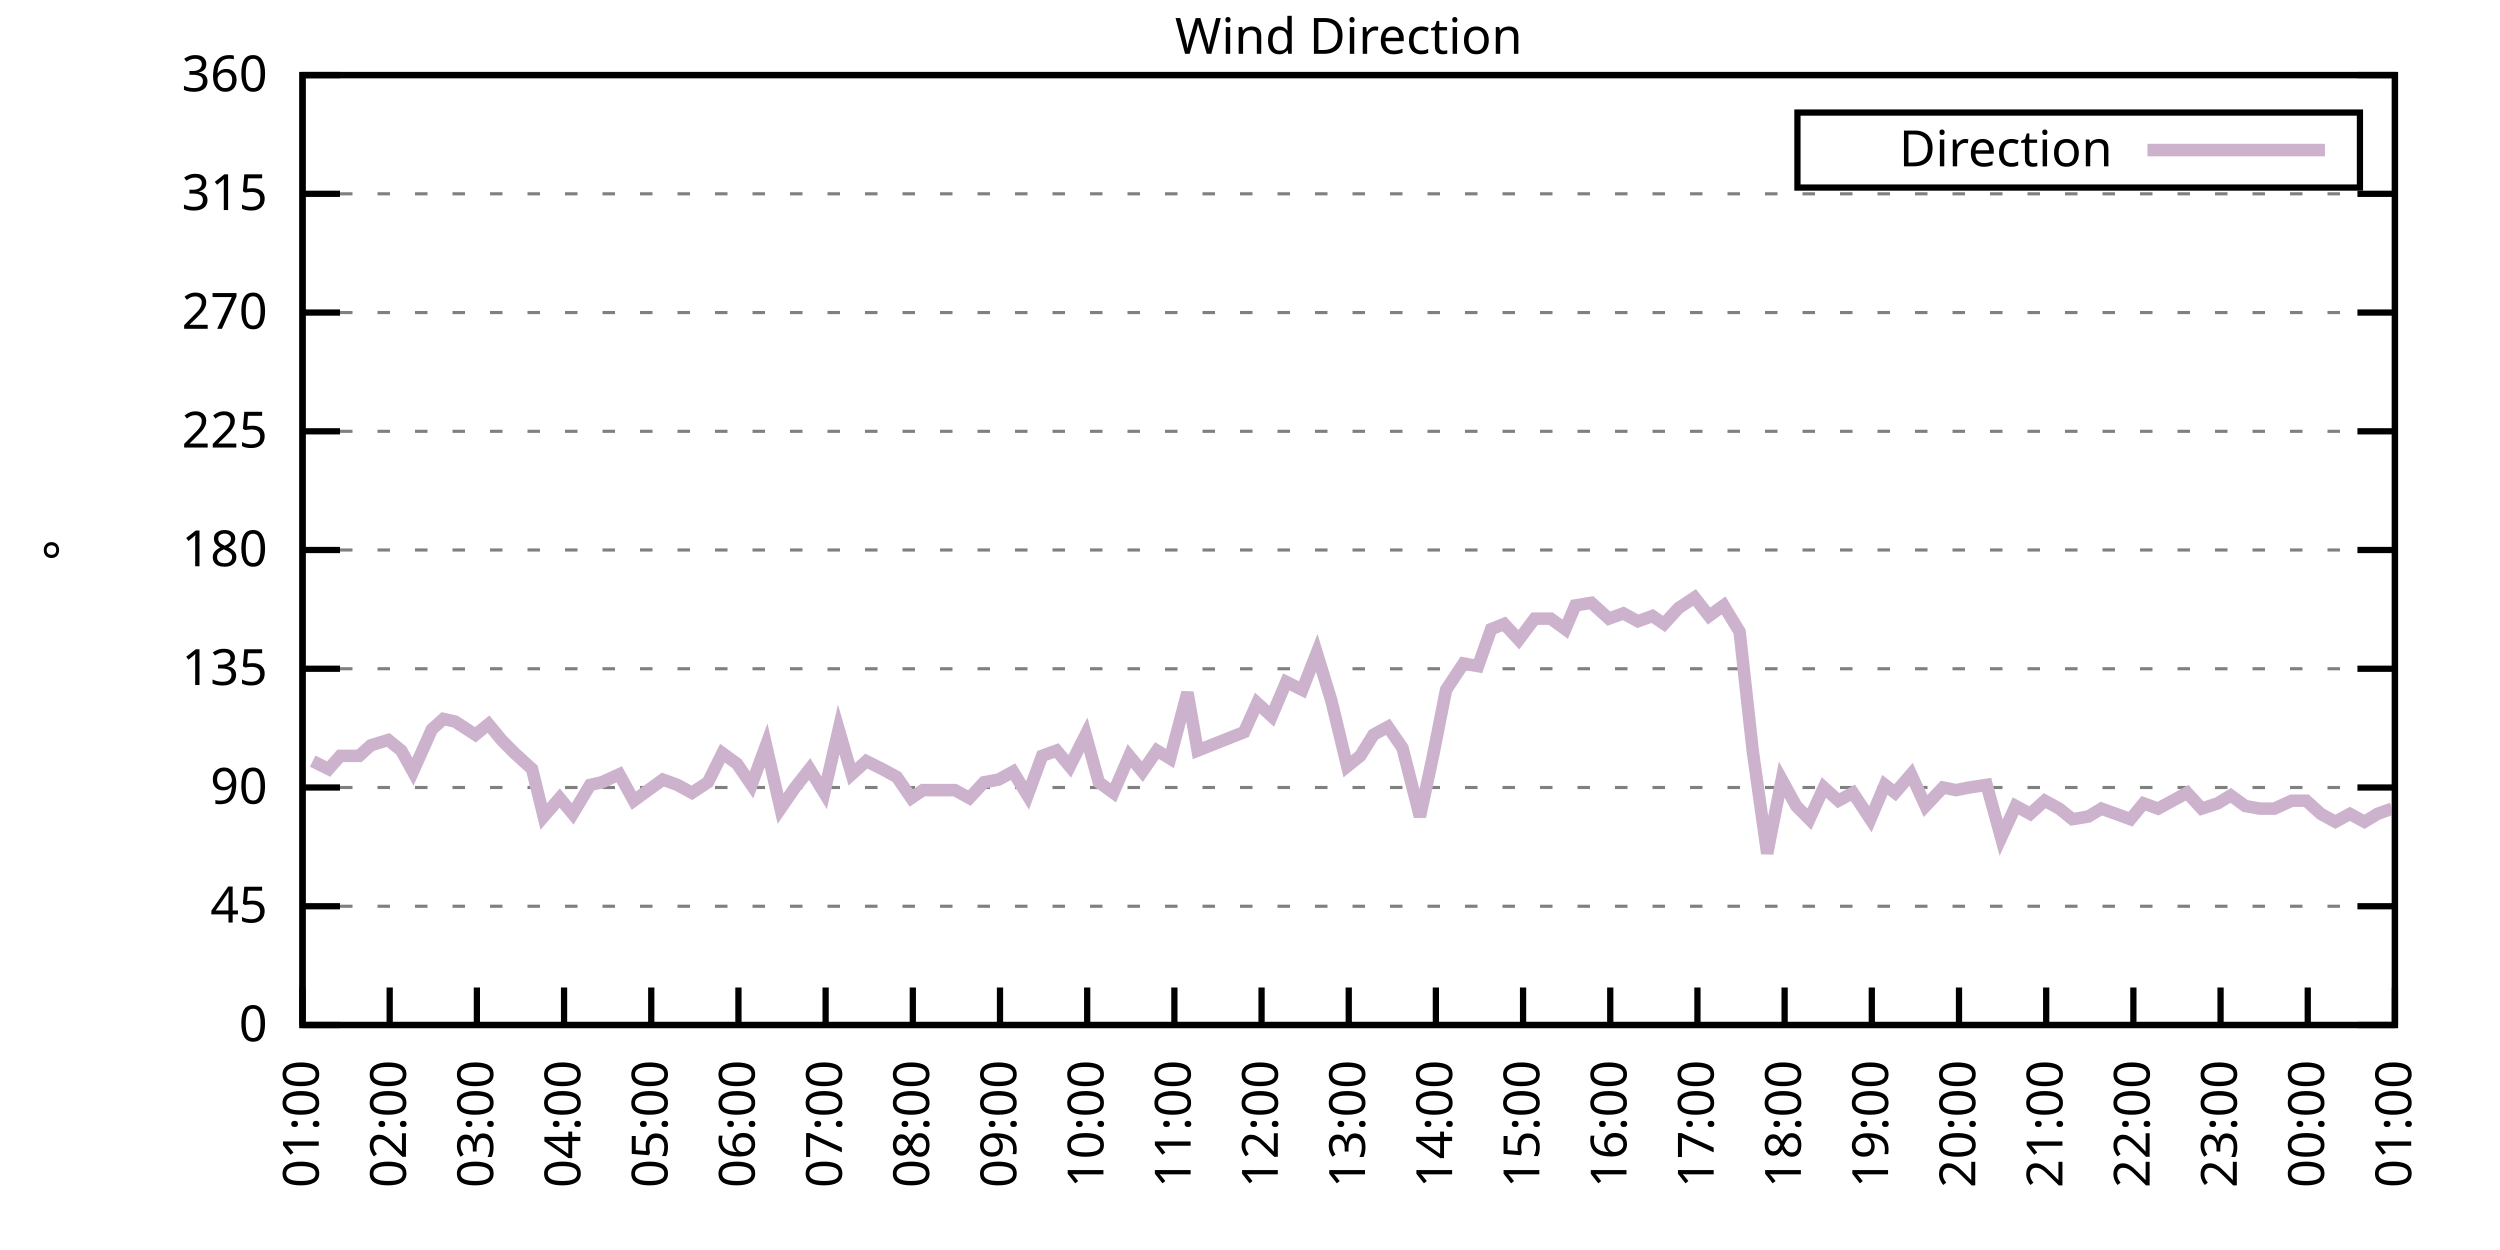
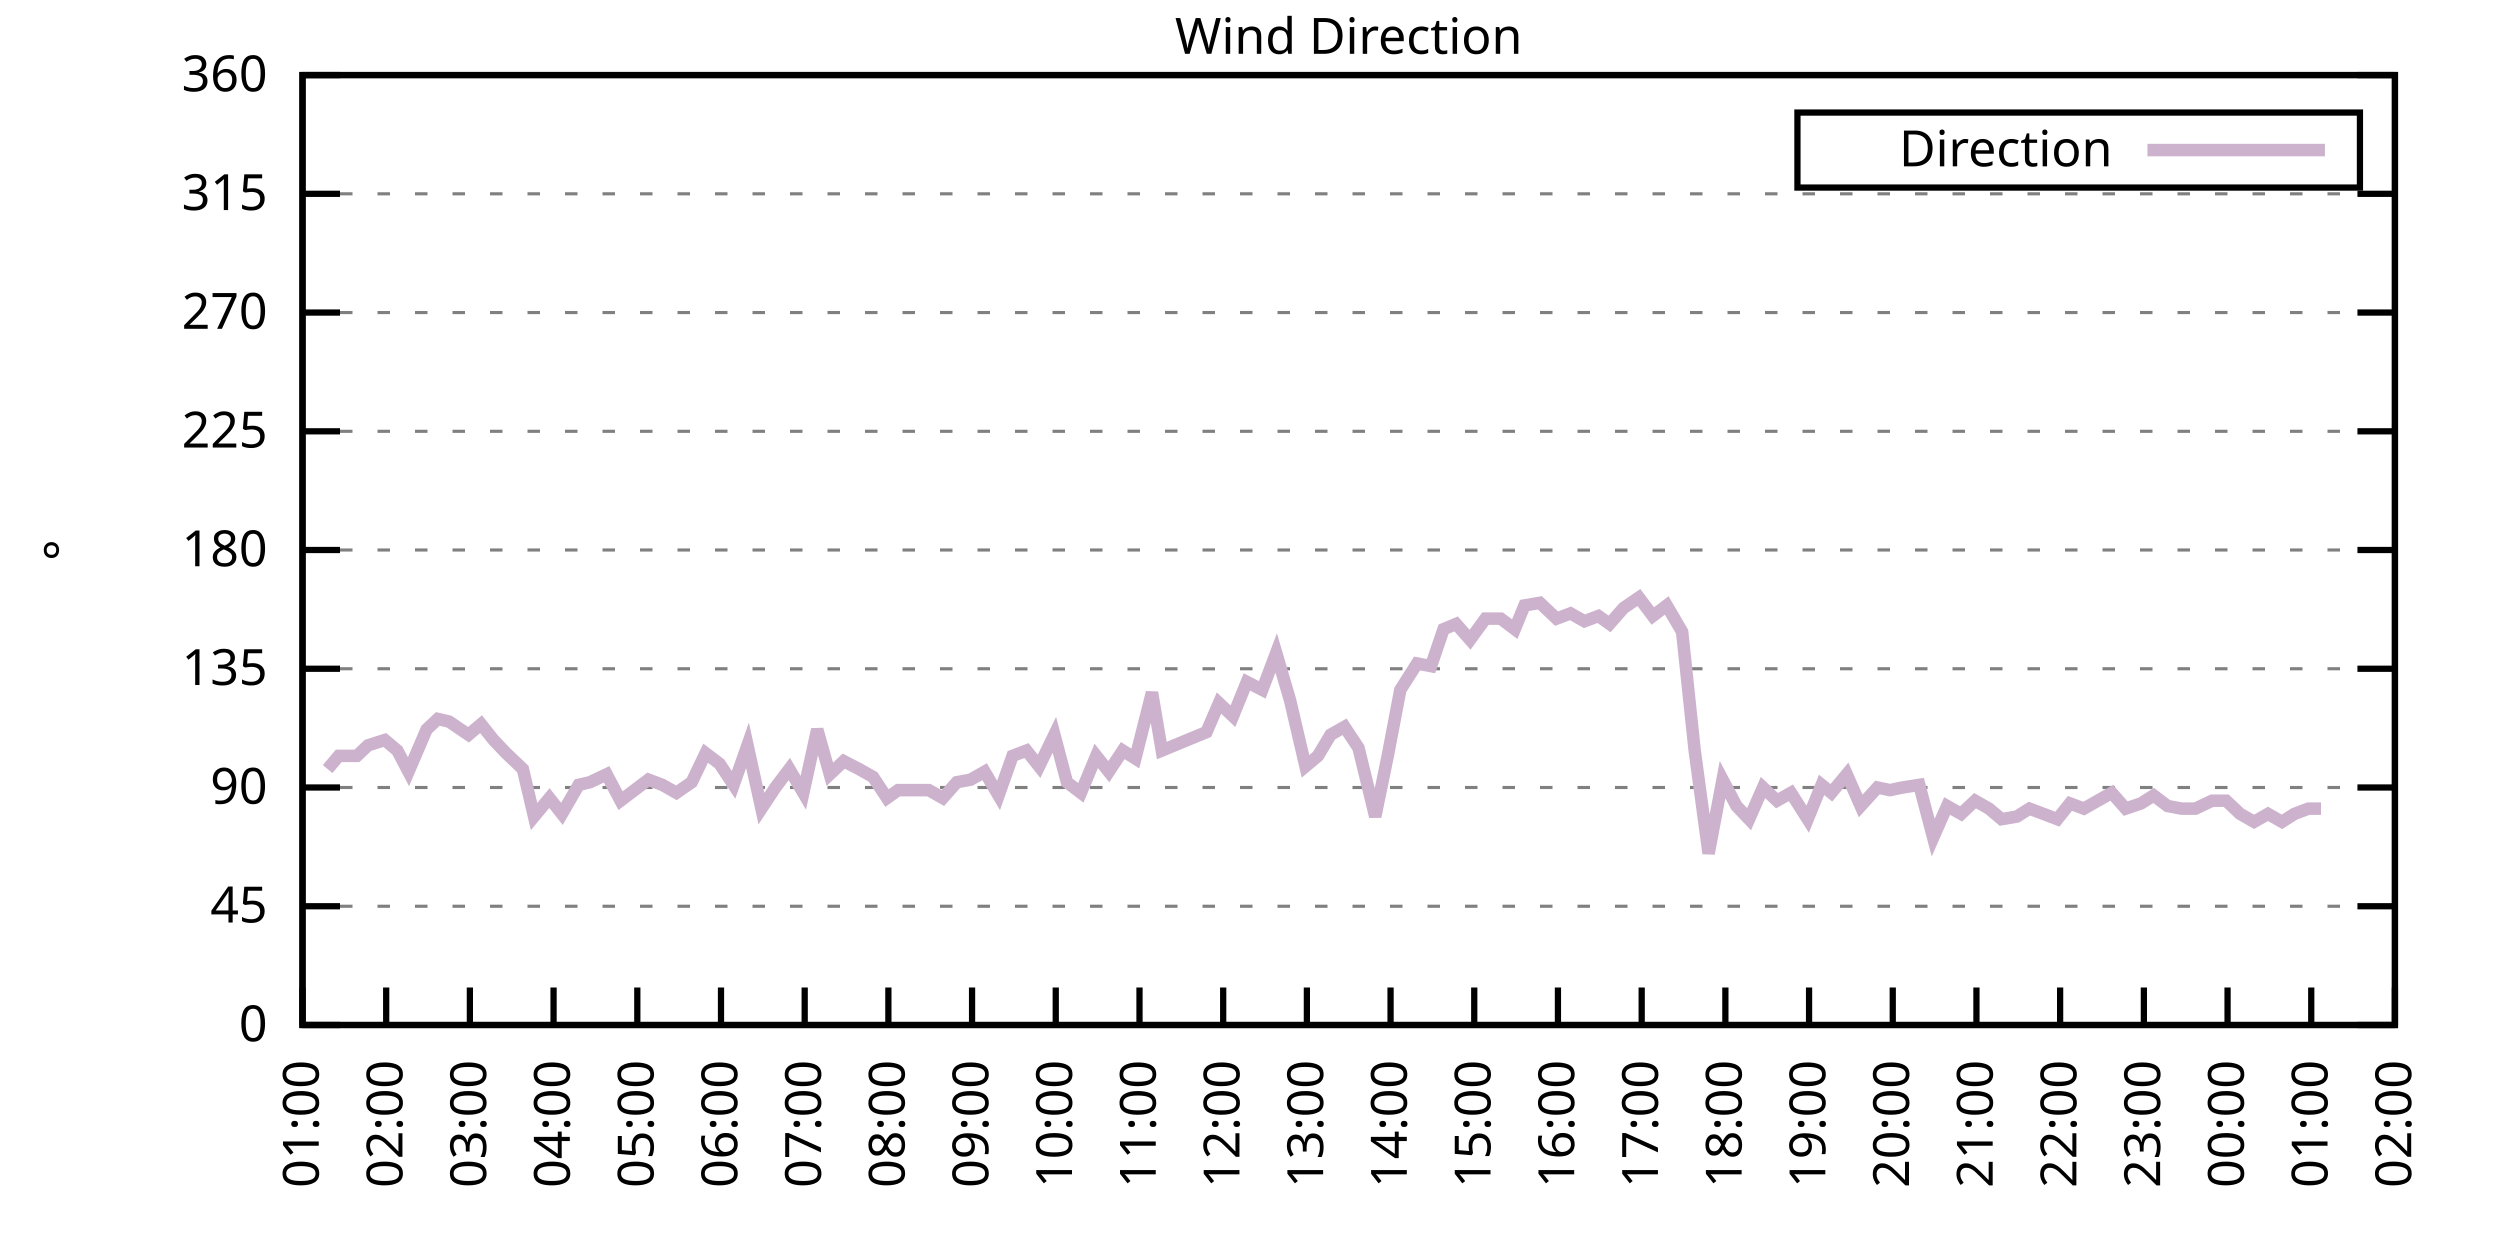
<svg xmlns="http://www.w3.org/2000/svg" xmlns:xlink="http://www.w3.org/1999/xlink" width="400" height="200" viewBox="0 0 400 200">
  <g id="gnuplot_canvas">
    <rect x="0" y="0" width="400" height="200" fill="none" />
    <defs>
      <circle id="gpDot" r="0.5" stroke-width="0.5" stroke="currentColor" />
      <path id="gpPt0" stroke-width="0.333" stroke="currentColor" d="M-1,0 h2 M0,-1 v2" />
      <path id="gpPt1" stroke-width="0.333" stroke="currentColor" d="M-1,-1 L1,1 M1,-1 L-1,1" />
      <path id="gpPt2" stroke-width="0.333" stroke="currentColor" d="M-1,0 L1,0 M0,-1 L0,1 M-1,-1 L1,1 M-1,1 L1,-1" />
      <rect id="gpPt3" stroke-width="0.333" stroke="currentColor" x="-1" y="-1" width="2" height="2" />
      <rect id="gpPt4" stroke-width="0.333" stroke="currentColor" fill="currentColor" x="-1" y="-1" width="2" height="2" />
      <circle id="gpPt5" stroke-width="0.333" stroke="currentColor" cx="0" cy="0" r="1" />
      <use xlink:href="#gpPt5" id="gpPt6" fill="currentColor" stroke="none" />
      <path id="gpPt7" stroke-width="0.333" stroke="currentColor" d="M0,-1.33 L-1.33,0.67 L1.33,0.67 z" />
      <use xlink:href="#gpPt7" id="gpPt8" fill="currentColor" stroke="none" />
      <use xlink:href="#gpPt7" id="gpPt9" stroke="currentColor" transform="rotate(180)" />
      <use xlink:href="#gpPt9" id="gpPt10" fill="currentColor" stroke="none" />
      <use xlink:href="#gpPt3" id="gpPt11" stroke="currentColor" transform="rotate(45)" />
      <use xlink:href="#gpPt11" id="gpPt12" fill="currentColor" stroke="none" />
      <path id="gpPt13" stroke-width="0.333" stroke="currentColor" d="M0,1.330 L1.265,0.411 L0.782,-1.067 L-0.782,-1.076 L-1.265,0.411 z" />
      <use xlink:href="#gpPt13" id="gpPt14" fill="currentColor" stroke="none" />
      <filter id="textbox" filterUnits="objectBoundingBox" x="0" y="0" height="1" width="1">
        <feFlood flood-color="white" flood-opacity="1" result="bgnd" />
        <feComposite in="SourceGraphic" in2="bgnd" operator="atop" />
      </filter>
      <filter id="greybox" filterUnits="objectBoundingBox" x="0" y="0" height="1" width="1">
        <feFlood flood-color="lightgrey" flood-opacity="1" result="grey" />
        <feComposite in="SourceGraphic" in2="grey" operator="atop" />
      </filter>
    </defs>
    <g fill="none" color="white" stroke="currentColor" stroke-width="1.00" stroke-linecap="butt" stroke-linejoin="miter">
</g>
    <g fill="none" color="black" stroke="currentColor" stroke-width="1.00" stroke-linecap="butt" stroke-linejoin="miter">
      <g stroke="none" shape-rendering="crispEdges">
        <polygon fill="rgb(255, 255, 255)" points="48.40,164.00 383.18,164.00 383.18,12.02 48.40,12.02 " />
      </g>
    </g>
    <g fill="none" color="black" stroke="currentColor" stroke-width="1.00" stroke-linecap="butt" stroke-linejoin="miter">
</g>
    <g fill="none" color="black" stroke="black" stroke-width="0.50" stroke-linecap="butt" stroke-linejoin="miter">
</g>
    <g fill="none" color="gray" stroke="currentColor" stroke-width="0.50" stroke-linecap="butt" stroke-linejoin="miter">
      <path stroke="gray" stroke-dasharray="2,4" class="gridline" d="M48.40,164.00 L383.19,164.00  " />
    </g>
    <g fill="none" color="gray" stroke="gray" stroke-width="1.00" stroke-linecap="butt" stroke-linejoin="miter">
</g>
    <g fill="none" color="black" stroke="currentColor" stroke-width="1.00" stroke-linecap="butt" stroke-linejoin="miter">
      <path stroke="black" d="M48.40,164.00 L54.40,164.00 M383.19,164.00 L377.19,164.00  " />
      <g transform="translate(42.80,166.60)" stroke="none" fill="black" font-family="Sans" font-size="8.00" text-anchor="end">
        <text>
          <tspan font-family="Sans"> 0</tspan>
        </text>
      </g>
    </g>
    <g fill="none" color="black" stroke="currentColor" stroke-width="1.00" stroke-linecap="butt" stroke-linejoin="miter">
</g>
    <g fill="none" color="black" stroke="black" stroke-width="0.50" stroke-linecap="butt" stroke-linejoin="miter">
</g>
    <g fill="none" color="gray" stroke="currentColor" stroke-width="0.50" stroke-linecap="butt" stroke-linejoin="miter">
      <path stroke="gray" stroke-dasharray="2,4" class="gridline" d="M48.40,145.00 L383.19,145.00  " />
    </g>
    <g fill="none" color="gray" stroke="gray" stroke-width="1.00" stroke-linecap="butt" stroke-linejoin="miter">
</g>
    <g fill="none" color="black" stroke="currentColor" stroke-width="1.00" stroke-linecap="butt" stroke-linejoin="miter">
      <path stroke="black" d="M48.40,145.00 L54.40,145.00 M383.19,145.00 L377.19,145.00  " />
      <g transform="translate(42.80,147.60)" stroke="none" fill="black" font-family="Sans" font-size="8.00" text-anchor="end">
        <text>
          <tspan font-family="Sans"> 45</tspan>
        </text>
      </g>
    </g>
    <g fill="none" color="black" stroke="currentColor" stroke-width="1.00" stroke-linecap="butt" stroke-linejoin="miter">
</g>
    <g fill="none" color="black" stroke="black" stroke-width="0.50" stroke-linecap="butt" stroke-linejoin="miter">
</g>
    <g fill="none" color="gray" stroke="currentColor" stroke-width="0.50" stroke-linecap="butt" stroke-linejoin="miter">
      <path stroke="gray" stroke-dasharray="2,4" class="gridline" d="M48.40,126.00 L383.19,126.00  " />
    </g>
    <g fill="none" color="gray" stroke="gray" stroke-width="1.00" stroke-linecap="butt" stroke-linejoin="miter">
</g>
    <g fill="none" color="black" stroke="currentColor" stroke-width="1.00" stroke-linecap="butt" stroke-linejoin="miter">
      <path stroke="black" d="M48.40,126.00 L54.40,126.00 M383.19,126.00 L377.19,126.00  " />
      <g transform="translate(42.80,128.60)" stroke="none" fill="black" font-family="Sans" font-size="8.00" text-anchor="end">
        <text>
          <tspan font-family="Sans"> 90</tspan>
        </text>
      </g>
    </g>
    <g fill="none" color="black" stroke="currentColor" stroke-width="1.00" stroke-linecap="butt" stroke-linejoin="miter">
</g>
    <g fill="none" color="black" stroke="black" stroke-width="0.50" stroke-linecap="butt" stroke-linejoin="miter">
</g>
    <g fill="none" color="gray" stroke="currentColor" stroke-width="0.50" stroke-linecap="butt" stroke-linejoin="miter">
      <path stroke="gray" stroke-dasharray="2,4" class="gridline" d="M48.40,107.00 L383.19,107.00  " />
    </g>
    <g fill="none" color="gray" stroke="gray" stroke-width="1.00" stroke-linecap="butt" stroke-linejoin="miter">
</g>
    <g fill="none" color="black" stroke="currentColor" stroke-width="1.00" stroke-linecap="butt" stroke-linejoin="miter">
      <path stroke="black" d="M48.40,107.00 L54.40,107.00 M383.19,107.00 L377.19,107.00  " />
      <g transform="translate(42.80,109.60)" stroke="none" fill="black" font-family="Sans" font-size="8.00" text-anchor="end">
        <text>
          <tspan font-family="Sans"> 135</tspan>
        </text>
      </g>
    </g>
    <g fill="none" color="black" stroke="currentColor" stroke-width="1.00" stroke-linecap="butt" stroke-linejoin="miter">
</g>
    <g fill="none" color="black" stroke="black" stroke-width="0.50" stroke-linecap="butt" stroke-linejoin="miter">
</g>
    <g fill="none" color="gray" stroke="currentColor" stroke-width="0.50" stroke-linecap="butt" stroke-linejoin="miter">
      <path stroke="gray" stroke-dasharray="2,4" class="gridline" d="M48.40,88.00 L383.19,88.00  " />
    </g>
    <g fill="none" color="gray" stroke="gray" stroke-width="1.00" stroke-linecap="butt" stroke-linejoin="miter">
</g>
    <g fill="none" color="black" stroke="currentColor" stroke-width="1.00" stroke-linecap="butt" stroke-linejoin="miter">
      <path stroke="black" d="M48.40,88.00 L54.40,88.00 M383.19,88.00 L377.19,88.00  " />
      <g transform="translate(42.80,90.60)" stroke="none" fill="black" font-family="Sans" font-size="8.00" text-anchor="end">
        <text>
          <tspan font-family="Sans"> 180</tspan>
        </text>
      </g>
    </g>
    <g fill="none" color="black" stroke="currentColor" stroke-width="1.00" stroke-linecap="butt" stroke-linejoin="miter">
</g>
    <g fill="none" color="black" stroke="black" stroke-width="0.50" stroke-linecap="butt" stroke-linejoin="miter">
</g>
    <g fill="none" color="gray" stroke="currentColor" stroke-width="0.50" stroke-linecap="butt" stroke-linejoin="miter">
      <path stroke="gray" stroke-dasharray="2,4" class="gridline" d="M48.40,69.01 L383.19,69.01  " />
    </g>
    <g fill="none" color="gray" stroke="gray" stroke-width="1.00" stroke-linecap="butt" stroke-linejoin="miter">
</g>
    <g fill="none" color="black" stroke="currentColor" stroke-width="1.00" stroke-linecap="butt" stroke-linejoin="miter">
      <path stroke="black" d="M48.40,69.01 L54.40,69.01 M383.19,69.01 L377.19,69.01  " />
      <g transform="translate(42.80,71.61)" stroke="none" fill="black" font-family="Sans" font-size="8.00" text-anchor="end">
        <text>
          <tspan font-family="Sans"> 225</tspan>
        </text>
      </g>
    </g>
    <g fill="none" color="black" stroke="currentColor" stroke-width="1.00" stroke-linecap="butt" stroke-linejoin="miter">
</g>
    <g fill="none" color="black" stroke="black" stroke-width="0.50" stroke-linecap="butt" stroke-linejoin="miter">
</g>
    <g fill="none" color="gray" stroke="currentColor" stroke-width="0.50" stroke-linecap="butt" stroke-linejoin="miter">
      <path stroke="gray" stroke-dasharray="2,4" class="gridline" d="M48.40,50.01 L383.19,50.01  " />
    </g>
    <g fill="none" color="gray" stroke="gray" stroke-width="1.00" stroke-linecap="butt" stroke-linejoin="miter">
</g>
    <g fill="none" color="black" stroke="currentColor" stroke-width="1.00" stroke-linecap="butt" stroke-linejoin="miter">
      <path stroke="black" d="M48.40,50.01 L54.40,50.01 M383.19,50.01 L377.19,50.01  " />
      <g transform="translate(42.80,52.61)" stroke="none" fill="black" font-family="Sans" font-size="8.00" text-anchor="end">
        <text>
          <tspan font-family="Sans"> 270</tspan>
        </text>
      </g>
    </g>
    <g fill="none" color="black" stroke="currentColor" stroke-width="1.00" stroke-linecap="butt" stroke-linejoin="miter">
</g>
    <g fill="none" color="black" stroke="black" stroke-width="0.50" stroke-linecap="butt" stroke-linejoin="miter">
</g>
    <g fill="none" color="gray" stroke="currentColor" stroke-width="0.50" stroke-linecap="butt" stroke-linejoin="miter">
      <path stroke="gray" stroke-dasharray="2,4" class="gridline" d="M48.40,31.01 L383.19,31.01  " />
    </g>
    <g fill="none" color="gray" stroke="gray" stroke-width="1.00" stroke-linecap="butt" stroke-linejoin="miter">
</g>
    <g fill="none" color="black" stroke="currentColor" stroke-width="1.00" stroke-linecap="butt" stroke-linejoin="miter">
      <path stroke="black" d="M48.40,31.01 L54.40,31.01 M383.19,31.01 L377.19,31.01  " />
      <g transform="translate(42.80,33.61)" stroke="none" fill="black" font-family="Sans" font-size="8.00" text-anchor="end">
        <text>
          <tspan font-family="Sans"> 315</tspan>
        </text>
      </g>
    </g>
    <g fill="none" color="black" stroke="currentColor" stroke-width="1.00" stroke-linecap="butt" stroke-linejoin="miter">
</g>
    <g fill="none" color="black" stroke="black" stroke-width="0.50" stroke-linecap="butt" stroke-linejoin="miter">
</g>
    <g fill="none" color="gray" stroke="currentColor" stroke-width="0.50" stroke-linecap="butt" stroke-linejoin="miter">
      <path stroke="gray" stroke-dasharray="2,4" class="gridline" d="M48.40,12.01 L383.19,12.01  " />
    </g>
    <g fill="none" color="gray" stroke="gray" stroke-width="1.00" stroke-linecap="butt" stroke-linejoin="miter">
</g>
    <g fill="none" color="black" stroke="currentColor" stroke-width="1.00" stroke-linecap="butt" stroke-linejoin="miter">
      <path stroke="black" d="M48.40,12.01 L54.40,12.01 M383.19,12.01 L377.19,12.01  " />
      <g transform="translate(42.80,14.61)" stroke="none" fill="black" font-family="Sans" font-size="8.00" text-anchor="end">
        <text>
          <tspan font-family="Sans"> 360</tspan>
        </text>
      </g>
    </g>
    <g fill="none" color="black" stroke="currentColor" stroke-width="1.00" stroke-linecap="butt" stroke-linejoin="miter">
      <path stroke="black" d="M48.40,164.00 L48.40,158.00  " />
      <g transform="translate(51.00,169.60) rotate(270.00)" stroke="none" fill="black" font-family="Sans" font-size="8.00" text-anchor="end">
        <text>
          <tspan font-family="Sans">01:00</tspan>
        </text>
      </g>
    </g>
    <g fill="none" color="black" stroke="currentColor" stroke-width="1.00" stroke-linecap="butt" stroke-linejoin="miter">
-       <path stroke="black" d="M62.35,164.00 L62.35,158.00  " />
-       <g transform="translate(64.95,169.60) rotate(270.00)" stroke="none" fill="black" font-family="Sans" font-size="8.00" text-anchor="end">
+       <path stroke="black" d="M61.79,164.00 L61.79,158.00  " />
+       <g transform="translate(64.39,169.60) rotate(270.00)" stroke="none" fill="black" font-family="Sans" font-size="8.00" text-anchor="end">
        <text>
          <tspan font-family="Sans">02:00</tspan>
        </text>
      </g>
    </g>
    <g fill="none" color="black" stroke="currentColor" stroke-width="1.00" stroke-linecap="butt" stroke-linejoin="miter">
-       <path stroke="black" d="M76.30,164.00 L76.30,158.00  " />
-       <g transform="translate(78.90,169.60) rotate(270.00)" stroke="none" fill="black" font-family="Sans" font-size="8.00" text-anchor="end">
+       <path stroke="black" d="M75.18,164.00 L75.18,158.00  " />
+       <g transform="translate(77.78,169.60) rotate(270.00)" stroke="none" fill="black" font-family="Sans" font-size="8.00" text-anchor="end">
        <text>
          <tspan font-family="Sans">03:00</tspan>
        </text>
      </g>
    </g>
    <g fill="none" color="black" stroke="currentColor" stroke-width="1.00" stroke-linecap="butt" stroke-linejoin="miter">
-       <path stroke="black" d="M90.25,164.00 L90.25,158.00  " />
-       <g transform="translate(92.85,169.60) rotate(270.00)" stroke="none" fill="black" font-family="Sans" font-size="8.00" text-anchor="end">
+       <path stroke="black" d="M88.57,164.00 L88.57,158.00  " />
+       <g transform="translate(91.17,169.60) rotate(270.00)" stroke="none" fill="black" font-family="Sans" font-size="8.00" text-anchor="end">
        <text>
          <tspan font-family="Sans">04:00</tspan>
        </text>
      </g>
    </g>
    <g fill="none" color="black" stroke="currentColor" stroke-width="1.00" stroke-linecap="butt" stroke-linejoin="miter">
-       <path stroke="black" d="M104.20,164.00 L104.20,158.00  " />
-       <g transform="translate(106.80,169.60) rotate(270.00)" stroke="none" fill="black" font-family="Sans" font-size="8.00" text-anchor="end">
+       <path stroke="black" d="M101.97,164.00 L101.97,158.00  " />
+       <g transform="translate(104.57,169.60) rotate(270.00)" stroke="none" fill="black" font-family="Sans" font-size="8.00" text-anchor="end">
        <text>
          <tspan font-family="Sans">05:00</tspan>
        </text>
      </g>
    </g>
    <g fill="none" color="black" stroke="currentColor" stroke-width="1.00" stroke-linecap="butt" stroke-linejoin="miter">
-       <path stroke="black" d="M118.15,164.00 L118.15,158.00  " />
-       <g transform="translate(120.75,169.60) rotate(270.00)" stroke="none" fill="black" font-family="Sans" font-size="8.00" text-anchor="end">
+       <path stroke="black" d="M115.36,164.00 L115.36,158.00  " />
+       <g transform="translate(117.96,169.60) rotate(270.00)" stroke="none" fill="black" font-family="Sans" font-size="8.00" text-anchor="end">
        <text>
          <tspan font-family="Sans">06:00</tspan>
        </text>
      </g>
    </g>
    <g fill="none" color="black" stroke="currentColor" stroke-width="1.00" stroke-linecap="butt" stroke-linejoin="miter">
-       <path stroke="black" d="M132.10,164.00 L132.10,158.00  " />
-       <g transform="translate(134.70,169.60) rotate(270.00)" stroke="none" fill="black" font-family="Sans" font-size="8.00" text-anchor="end">
+       <path stroke="black" d="M128.75,164.00 L128.75,158.00  " />
+       <g transform="translate(131.35,169.60) rotate(270.00)" stroke="none" fill="black" font-family="Sans" font-size="8.00" text-anchor="end">
        <text>
          <tspan font-family="Sans">07:00</tspan>
        </text>
      </g>
    </g>
    <g fill="none" color="black" stroke="currentColor" stroke-width="1.00" stroke-linecap="butt" stroke-linejoin="miter">
-       <path stroke="black" d="M146.05,164.00 L146.05,158.00  " />
-       <g transform="translate(148.65,169.60) rotate(270.00)" stroke="none" fill="black" font-family="Sans" font-size="8.00" text-anchor="end">
+       <path stroke="black" d="M142.14,164.00 L142.14,158.00  " />
+       <g transform="translate(144.74,169.60) rotate(270.00)" stroke="none" fill="black" font-family="Sans" font-size="8.00" text-anchor="end">
        <text>
          <tspan font-family="Sans">08:00</tspan>
        </text>
      </g>
    </g>
    <g fill="none" color="black" stroke="currentColor" stroke-width="1.00" stroke-linecap="butt" stroke-linejoin="miter">
-       <path stroke="black" d="M160.00,164.00 L160.00,158.00  " />
-       <g transform="translate(162.60,169.60) rotate(270.00)" stroke="none" fill="black" font-family="Sans" font-size="8.00" text-anchor="end">
+       <path stroke="black" d="M155.53,164.00 L155.53,158.00  " />
+       <g transform="translate(158.13,169.60) rotate(270.00)" stroke="none" fill="black" font-family="Sans" font-size="8.00" text-anchor="end">
        <text>
          <tspan font-family="Sans">09:00</tspan>
        </text>
      </g>
    </g>
    <g fill="none" color="black" stroke="currentColor" stroke-width="1.00" stroke-linecap="butt" stroke-linejoin="miter">
-       <path stroke="black" d="M173.95,164.00 L173.95,158.00  " />
-       <g transform="translate(176.55,169.60) rotate(270.00)" stroke="none" fill="black" font-family="Sans" font-size="8.00" text-anchor="end">
+       <path stroke="black" d="M168.92,164.00 L168.92,158.00  " />
+       <g transform="translate(171.52,169.60) rotate(270.00)" stroke="none" fill="black" font-family="Sans" font-size="8.00" text-anchor="end">
        <text>
          <tspan font-family="Sans">10:00</tspan>
        </text>
      </g>
    </g>
    <g fill="none" color="black" stroke="currentColor" stroke-width="1.00" stroke-linecap="butt" stroke-linejoin="miter">
-       <path stroke="black" d="M187.90,164.00 L187.90,158.00  " />
-       <g transform="translate(190.50,169.60) rotate(270.00)" stroke="none" fill="black" font-family="Sans" font-size="8.00" text-anchor="end">
+       <path stroke="black" d="M182.32,164.00 L182.32,158.00  " />
+       <g transform="translate(184.92,169.60) rotate(270.00)" stroke="none" fill="black" font-family="Sans" font-size="8.00" text-anchor="end">
        <text>
          <tspan font-family="Sans">11:00</tspan>
        </text>
      </g>
    </g>
    <g fill="none" color="black" stroke="currentColor" stroke-width="1.00" stroke-linecap="butt" stroke-linejoin="miter">
-       <path stroke="black" d="M201.85,164.00 L201.85,158.00  " />
-       <g transform="translate(204.45,169.60) rotate(270.00)" stroke="none" fill="black" font-family="Sans" font-size="8.00" text-anchor="end">
+       <path stroke="black" d="M195.71,164.00 L195.71,158.00  " />
+       <g transform="translate(198.31,169.60) rotate(270.00)" stroke="none" fill="black" font-family="Sans" font-size="8.00" text-anchor="end">
        <text>
          <tspan font-family="Sans">12:00</tspan>
        </text>
      </g>
    </g>
    <g fill="none" color="black" stroke="currentColor" stroke-width="1.00" stroke-linecap="butt" stroke-linejoin="miter">
-       <path stroke="black" d="M215.80,164.00 L215.80,158.00  " />
-       <g transform="translate(218.40,169.60) rotate(270.00)" stroke="none" fill="black" font-family="Sans" font-size="8.00" text-anchor="end">
+       <path stroke="black" d="M209.10,164.00 L209.10,158.00  " />
+       <g transform="translate(211.70,169.60) rotate(270.00)" stroke="none" fill="black" font-family="Sans" font-size="8.00" text-anchor="end">
        <text>
          <tspan font-family="Sans">13:00</tspan>
        </text>
      </g>
    </g>
    <g fill="none" color="black" stroke="currentColor" stroke-width="1.00" stroke-linecap="butt" stroke-linejoin="miter">
-       <path stroke="black" d="M229.74,164.00 L229.74,158.00  " />
-       <g transform="translate(232.34,169.60) rotate(270.00)" stroke="none" fill="black" font-family="Sans" font-size="8.00" text-anchor="end">
+       <path stroke="black" d="M222.49,164.00 L222.49,158.00  " />
+       <g transform="translate(225.09,169.60) rotate(270.00)" stroke="none" fill="black" font-family="Sans" font-size="8.00" text-anchor="end">
        <text>
          <tspan font-family="Sans">14:00</tspan>
        </text>
      </g>
    </g>
    <g fill="none" color="black" stroke="currentColor" stroke-width="1.00" stroke-linecap="butt" stroke-linejoin="miter">
-       <path stroke="black" d="M243.69,164.00 L243.69,158.00  " />
-       <g transform="translate(246.29,169.60) rotate(270.00)" stroke="none" fill="black" font-family="Sans" font-size="8.00" text-anchor="end">
+       <path stroke="black" d="M235.88,164.00 L235.88,158.00  " />
+       <g transform="translate(238.48,169.60) rotate(270.00)" stroke="none" fill="black" font-family="Sans" font-size="8.00" text-anchor="end">
        <text>
          <tspan font-family="Sans">15:00</tspan>
        </text>
      </g>
    </g>
    <g fill="none" color="black" stroke="currentColor" stroke-width="1.00" stroke-linecap="butt" stroke-linejoin="miter">
-       <path stroke="black" d="M257.64,164.00 L257.64,158.00  " />
-       <g transform="translate(260.24,169.60) rotate(270.00)" stroke="none" fill="black" font-family="Sans" font-size="8.00" text-anchor="end">
+       <path stroke="black" d="M249.27,164.00 L249.27,158.00  " />
+       <g transform="translate(251.87,169.60) rotate(270.00)" stroke="none" fill="black" font-family="Sans" font-size="8.00" text-anchor="end">
        <text>
          <tspan font-family="Sans">16:00</tspan>
        </text>
      </g>
    </g>
    <g fill="none" color="black" stroke="currentColor" stroke-width="1.00" stroke-linecap="butt" stroke-linejoin="miter">
-       <path stroke="black" d="M271.59,164.00 L271.59,158.00  " />
-       <g transform="translate(274.19,169.60) rotate(270.00)" stroke="none" fill="black" font-family="Sans" font-size="8.00" text-anchor="end">
+       <path stroke="black" d="M262.67,164.00 L262.67,158.00  " />
+       <g transform="translate(265.27,169.60) rotate(270.00)" stroke="none" fill="black" font-family="Sans" font-size="8.00" text-anchor="end">
        <text>
          <tspan font-family="Sans">17:00</tspan>
        </text>
      </g>
    </g>
    <g fill="none" color="black" stroke="currentColor" stroke-width="1.00" stroke-linecap="butt" stroke-linejoin="miter">
-       <path stroke="black" d="M285.54,164.00 L285.54,158.00  " />
-       <g transform="translate(288.14,169.60) rotate(270.00)" stroke="none" fill="black" font-family="Sans" font-size="8.00" text-anchor="end">
+       <path stroke="black" d="M276.06,164.00 L276.06,158.00  " />
+       <g transform="translate(278.66,169.60) rotate(270.00)" stroke="none" fill="black" font-family="Sans" font-size="8.00" text-anchor="end">
        <text>
          <tspan font-family="Sans">18:00</tspan>
        </text>
      </g>
    </g>
    <g fill="none" color="black" stroke="currentColor" stroke-width="1.00" stroke-linecap="butt" stroke-linejoin="miter">
-       <path stroke="black" d="M299.49,164.00 L299.49,158.00  " />
-       <g transform="translate(302.09,169.60) rotate(270.00)" stroke="none" fill="black" font-family="Sans" font-size="8.00" text-anchor="end">
+       <path stroke="black" d="M289.45,164.00 L289.45,158.00  " />
+       <g transform="translate(292.05,169.60) rotate(270.00)" stroke="none" fill="black" font-family="Sans" font-size="8.00" text-anchor="end">
        <text>
          <tspan font-family="Sans">19:00</tspan>
        </text>
      </g>
    </g>
    <g fill="none" color="black" stroke="currentColor" stroke-width="1.00" stroke-linecap="butt" stroke-linejoin="miter">
-       <path stroke="black" d="M313.44,164.00 L313.44,158.00  " />
-       <g transform="translate(316.04,169.60) rotate(270.00)" stroke="none" fill="black" font-family="Sans" font-size="8.00" text-anchor="end">
+       <path stroke="black" d="M302.84,164.00 L302.84,158.00  " />
+       <g transform="translate(305.44,169.60) rotate(270.00)" stroke="none" fill="black" font-family="Sans" font-size="8.00" text-anchor="end">
        <text>
          <tspan font-family="Sans">20:00</tspan>
        </text>
      </g>
    </g>
    <g fill="none" color="black" stroke="currentColor" stroke-width="1.00" stroke-linecap="butt" stroke-linejoin="miter">
-       <path stroke="black" d="M327.39,164.00 L327.39,158.00  " />
-       <g transform="translate(329.99,169.60) rotate(270.00)" stroke="none" fill="black" font-family="Sans" font-size="8.00" text-anchor="end">
+       <path stroke="black" d="M316.23,164.00 L316.23,158.00  " />
+       <g transform="translate(318.83,169.60) rotate(270.00)" stroke="none" fill="black" font-family="Sans" font-size="8.00" text-anchor="end">
        <text>
          <tspan font-family="Sans">21:00</tspan>
        </text>
      </g>
    </g>
    <g fill="none" color="black" stroke="currentColor" stroke-width="1.00" stroke-linecap="butt" stroke-linejoin="miter">
-       <path stroke="black" d="M341.34,164.00 L341.34,158.00  " />
-       <g transform="translate(343.94,169.60) rotate(270.00)" stroke="none" fill="black" font-family="Sans" font-size="8.00" text-anchor="end">
+       <path stroke="black" d="M329.62,164.00 L329.62,158.00  " />
+       <g transform="translate(332.22,169.60) rotate(270.00)" stroke="none" fill="black" font-family="Sans" font-size="8.00" text-anchor="end">
        <text>
          <tspan font-family="Sans">22:00</tspan>
        </text>
      </g>
    </g>
    <g fill="none" color="black" stroke="currentColor" stroke-width="1.00" stroke-linecap="butt" stroke-linejoin="miter">
-       <path stroke="black" d="M355.29,164.00 L355.29,158.00  " />
-       <g transform="translate(357.89,169.60) rotate(270.00)" stroke="none" fill="black" font-family="Sans" font-size="8.00" text-anchor="end">
+       <path stroke="black" d="M343.02,164.00 L343.02,158.00  " />
+       <g transform="translate(345.62,169.60) rotate(270.00)" stroke="none" fill="black" font-family="Sans" font-size="8.00" text-anchor="end">
        <text>
          <tspan font-family="Sans">23:00</tspan>
        </text>
      </g>
    </g>
    <g fill="none" color="black" stroke="currentColor" stroke-width="1.00" stroke-linecap="butt" stroke-linejoin="miter">
-       <path stroke="black" d="M369.24,164.00 L369.24,158.00  " />
-       <g transform="translate(371.84,169.60) rotate(270.00)" stroke="none" fill="black" font-family="Sans" font-size="8.00" text-anchor="end">
+       <path stroke="black" d="M356.41,164.00 L356.41,158.00  " />
+       <g transform="translate(359.01,169.60) rotate(270.00)" stroke="none" fill="black" font-family="Sans" font-size="8.00" text-anchor="end">
        <text>
          <tspan font-family="Sans">00:00</tspan>
+         </text>
+       </g>
+     </g>
+     <g fill="none" color="black" stroke="currentColor" stroke-width="1.00" stroke-linecap="butt" stroke-linejoin="miter">
+       <path stroke="black" d="M369.80,164.00 L369.80,158.00  " />
+       <g transform="translate(372.40,169.60) rotate(270.00)" stroke="none" fill="black" font-family="Sans" font-size="8.00" text-anchor="end">
+         <text>
+           <tspan font-family="Sans">01:00</tspan>
        </text>
      </g>
    </g>
    <g fill="none" color="black" stroke="currentColor" stroke-width="1.00" stroke-linecap="butt" stroke-linejoin="miter">
      <path stroke="black" d="M383.19,164.00 L383.19,158.00  " />
      <g transform="translate(385.79,169.60) rotate(270.00)" stroke="none" fill="black" font-family="Sans" font-size="8.00" text-anchor="end">
        <text>
-           <tspan font-family="Sans">01:00</tspan>
+           <tspan font-family="Sans">02:00</tspan>
        </text>
      </g>
    </g>
    <g fill="none" color="black" stroke="currentColor" stroke-width="1.00" stroke-linecap="butt" stroke-linejoin="miter">
</g>
    <g fill="none" color="black" stroke="currentColor" stroke-width="1.00" stroke-linecap="butt" stroke-linejoin="miter">
      <path stroke="black" d="M48.40,12.01 L48.40,164.00 L383.19,164.00 L383.19,12.01 L48.40,12.01 Z  " />
    </g>
    <g fill="none" color="black" stroke="currentColor" stroke-width="1.00" stroke-linecap="butt" stroke-linejoin="miter">
</g>
    <g fill="none" color="black" stroke="currentColor" stroke-width="1.00" stroke-linecap="butt" stroke-linejoin="miter">
      <path stroke="black" d="M287.59,30.01 L287.59,18.01 L377.59,18.01 L377.59,30.01 L287.59,30.01 Z  " />
    </g>
    <g id="Wind_direction_plot_1">
      <g fill="none" color="white" stroke="black" stroke-width="2.00" stroke-linecap="butt" stroke-linejoin="miter">
</g>
      <g fill="none" color="black" stroke="currentColor" stroke-width="2.00" stroke-linecap="butt" stroke-linejoin="miter">
        <g transform="translate(337.99,26.61)" stroke="none" fill="black" font-family="Sans" font-size="8.00" text-anchor="end">
          <text>
            <tspan font-family="Sans">Direction</tspan>
          </text>
        </g>
      </g>
      <g fill="none" color="black" stroke="currentColor" stroke-width="2.00" stroke-linecap="butt" stroke-linejoin="miter">
-         <path stroke="rgb(204, 178, 204)" d="M343.59,24.01 L371.99,24.01 M50.03,121.78 L52.58,123.05 L54.44,120.94 L57.47,120.94 L59.33,119.25 L62.12,118.40   L64.21,120.09 L66.07,123.47 L69.09,116.71 L70.95,115.03 L72.81,115.45 L76.07,117.56 L78.16,115.87 L80.25,118.40   L82.34,120.51 L85.13,123.05 L86.99,130.65 L89.55,127.69 L91.64,130.22 L94.43,125.58 L96.29,125.16 L99.08,123.89   L101.41,128.11 L103.73,126.42 L106.06,124.74 L108.38,125.58 L110.71,126.85 L113.27,125.16 L115.59,120.51 L117.92,122.20   L120.24,125.58 L122.57,119.25 L124.89,129.38 L127.22,126.00 L129.54,123.05 L131.87,126.85 L134.19,116.71 L136.28,123.89   L138.61,121.78 L141.16,123.05 L143.49,124.31 L145.81,127.69 L147.67,126.42 L152.79,126.42 L155.11,127.69 L157.44,125.16   L159.76,124.74 L162.09,123.47 L164.41,127.27 L166.74,120.94 L169.06,120.09 L171.16,122.62 L173.71,117.56 L175.81,125.16   L178.13,126.85 L180.69,120.94 L182.78,123.47 L185.11,120.09 L187.20,121.36 L189.99,110.80 L191.62,120.09 L199.06,117.14   L201.15,112.49 L203.47,114.60 L205.80,109.11 L208.36,110.38 L210.68,104.47 L213.01,112.07 L215.56,122.62 L217.65,120.94   L219.75,117.56 L222.07,116.29 L224.40,119.67 L227.19,130.65 L229.28,120.94 L231.37,110.38 L234.16,106.16 L236.49,106.58   L238.58,100.67 L240.67,99.83 L243.00,102.36 L245.55,98.98 L248.11,98.98 L250.44,100.67 L252.06,96.87 L254.62,96.45   L257.41,98.98 L259.74,98.14 L262.06,99.40 L264.39,98.56 L266.25,99.83 L268.57,97.29 L271.13,95.60 L273.45,98.56   L275.78,96.87 L278.34,101.09 L280.43,120.09 L282.75,136.56 L285.08,124.74 L287.40,128.96 L289.50,131.07 L291.82,126.00   L294.15,128.11 L296.47,126.85 L299.26,131.07 L301.58,125.58 L303.21,126.85 L305.77,123.89 L308.09,128.96 L310.88,126.00   L312.98,126.42 L315.07,126.00 L317.86,125.58 L320.18,134.02 L322.51,128.96 L324.83,130.22 L327.16,128.11 L329.48,129.38   L331.58,131.07 L334.13,130.65 L336.23,129.38 L338.55,130.22 L340.88,131.07 L342.97,128.54 L345.29,129.38 L347.62,128.11   L349.94,126.85 L352.27,129.38 L354.83,128.54 L356.92,127.27 L359.24,128.96 L361.57,129.38 L363.89,129.38 L366.68,128.11   L369.01,128.11 L371.33,130.22 L373.66,131.49 L375.98,130.22 L378.31,131.49 L380.40,130.22 L382.73,129.38  " />
+         <path stroke="rgb(204, 178, 204)" d="M343.59,24.01 L371.99,24.01 M52.42,123.05 L54.20,120.94 L57.10,120.94 L58.89,119.25 L61.57,118.40 L63.58,120.09   L65.36,123.47 L68.26,116.71 L70.05,115.03 L71.84,115.45 L74.96,117.56 L76.97,115.87 L78.98,118.40 L80.99,120.51   L83.66,123.05 L85.45,130.65 L87.91,127.69 L89.91,130.22 L92.59,125.58 L94.38,125.16 L97.06,123.89 L99.29,128.11   L101.52,126.42 L103.75,124.74 L105.98,125.58 L108.22,126.85 L110.67,125.16 L112.90,120.51 L115.13,122.20 L117.37,125.58   L119.60,119.25 L121.83,129.38 L124.06,126.00 L126.29,123.05 L128.53,126.85 L130.76,116.71 L132.77,123.89 L135.00,121.78   L137.45,123.05 L139.69,124.31 L141.92,127.69 L143.70,126.42 L148.61,126.42 L150.85,127.69 L153.08,125.16 L155.31,124.74   L157.54,123.47 L159.77,127.27 L162.01,120.94 L164.24,120.09 L166.25,122.62 L168.70,117.56 L170.71,125.16 L172.94,126.85   L175.40,120.94 L177.41,123.47 L179.64,120.09 L181.65,121.36 L184.32,110.80 L185.89,120.09 L193.03,117.14 L195.04,112.49   L197.27,114.60 L199.50,109.11 L201.96,110.38 L204.19,104.47 L206.42,112.07 L208.88,122.62 L210.88,120.94 L212.89,117.56   L215.13,116.29 L217.36,119.67 L220.04,130.65 L222.04,120.94 L224.05,110.38 L226.73,106.16 L228.96,106.58 L230.97,100.67   L232.98,99.83 L235.21,102.36 L237.67,98.98 L240.12,98.98 L242.36,100.67 L243.92,96.87 L246.37,96.45 L249.05,98.98   L251.28,98.14 L253.51,99.40 L255.75,98.56 L257.53,99.83 L259.76,97.29 L262.22,95.60 L264.45,98.56 L266.68,96.87   L269.14,101.09 L271.15,120.09 L273.38,136.56 L275.61,124.74 L277.84,128.96 L279.85,131.07 L282.08,126.00 L284.32,128.11   L286.55,126.85 L289.23,131.07 L291.46,125.58 L293.02,126.85 L295.48,123.89 L297.71,128.96 L300.39,126.00 L302.39,126.42   L304.40,126.00 L307.08,125.58 L309.31,134.02 L311.54,128.96 L313.78,130.22 L316.01,128.11 L318.24,129.38 L320.25,131.07   L322.70,130.65 L324.71,129.38 L326.95,130.22 L329.18,131.07 L331.19,128.54 L333.42,129.38 L335.65,128.11 L337.88,126.85   L340.11,129.38 L342.57,128.54 L344.58,127.27 L346.81,128.96 L349.04,129.38 L351.27,129.38 L353.95,128.11 L356.18,128.11   L358.42,130.22 L360.65,131.49 L362.88,130.22 L365.11,131.49 L367.12,130.22 L369.35,129.38 L371.36,129.38  " />
      </g>
    </g>
    <g fill="none" color="black" stroke="currentColor" stroke-width="2.00" stroke-linecap="butt" stroke-linejoin="miter">
</g>
    <g fill="none" color="black" stroke="black" stroke-width="1.00" stroke-linecap="butt" stroke-linejoin="miter">
</g>
    <g fill="none" color="black" stroke="currentColor" stroke-width="1.00" stroke-linecap="butt" stroke-linejoin="miter">
      <path stroke="black" d="M48.40,12.01 L48.40,164.00 L383.19,164.00 L383.19,12.01 L48.40,12.01 Z  " />
      <g transform="translate(12.80,88.01) rotate(270.00)" stroke="none" fill="black" font-family="Sans" font-size="8.00" text-anchor="middle">
        <text>
          <tspan font-family="Sans">°</tspan>
        </text>
      </g>
    </g>
    <g fill="none" color="black" stroke="currentColor" stroke-width="1.00" stroke-linecap="butt" stroke-linejoin="miter">
</g>
    <g fill="none" color="black" stroke="currentColor" stroke-width="1.00" stroke-linecap="butt" stroke-linejoin="miter">
      <g transform="translate(215.79,8.61)" stroke="none" fill="black" font-family="Sans" font-size="8.00" text-anchor="middle">
        <text>
          <tspan font-family="Sans">Wind Direction</tspan>
        </text>
      </g>
    </g>
    <g fill="none" color="black" stroke="currentColor" stroke-width="1.00" stroke-linecap="butt" stroke-linejoin="miter">
</g>
  </g>
</svg>
